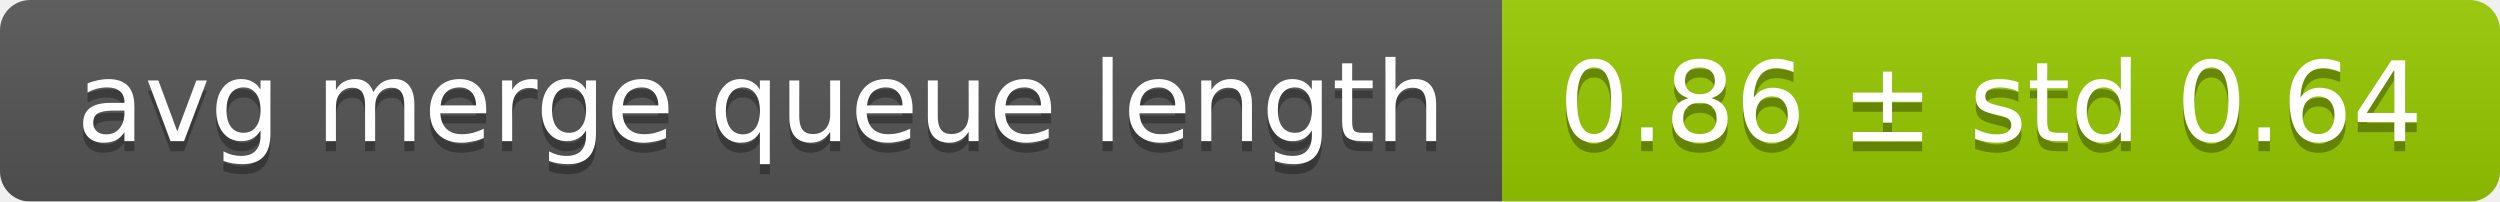
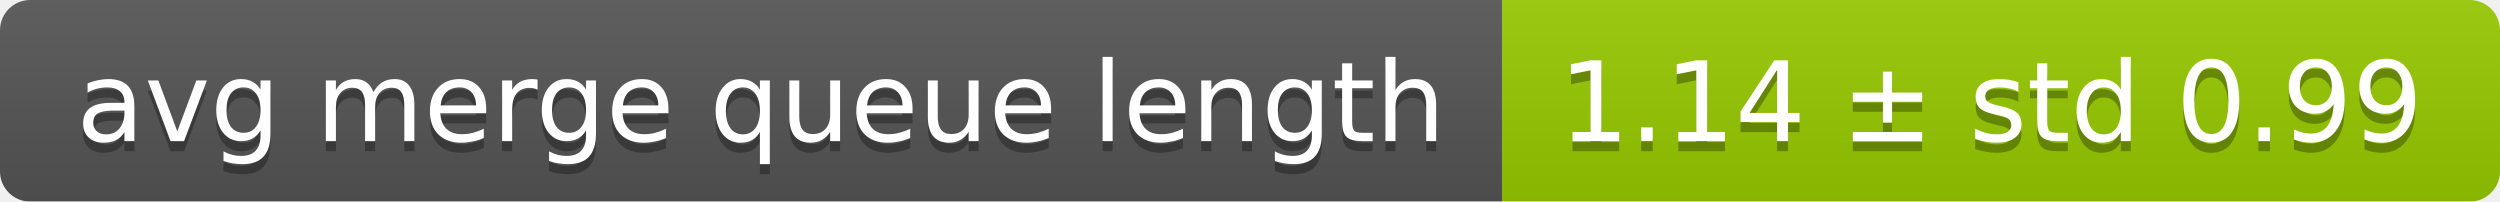
<svg xmlns="http://www.w3.org/2000/svg" width="248" height="20">
  <linearGradient id="smooth" x2="0" y2="100%">
    <stop offset="0" stop-color="#bbb" stop-opacity=".1" />
    <stop offset="1" stop-opacity=".1" />
  </linearGradient>
  <mask id="round">
    <rect width="248" height="20" rx="3" fill="#fff" />
  </mask>
  <g mask="url(#round)">
    <rect width="149" height="20" fill="#555" />
    <rect x="149" width="99" height="20" fill="#97ca00" />
    <rect width="248" height="20" fill="url(#smooth)" />
  </g>
  <g fill="#fff" text-anchor="middle" font-family="DejaVu Sans,Verdana,Geneva,sans-serif" font-size="11">
    <text x="75.5" y="15" fill="#010101" fill-opacity=".3">avg merge queue length</text>
    <text x="75.5" y="14">avg merge queue length</text>
-     <text x="197.5" y="15" fill="#010101" fill-opacity=".3">0.86 ± std 0.64</text>
-     <text x="197.5" y="14">0.86 ± std 0.64</text>
+     <text x="197.5" y="15" fill="#010101" fill-opacity=".3">1.14 ± std 0.99</text>
+     <text x="197.5" y="14">1.14 ± std 0.99</text>
  </g>
</svg>
